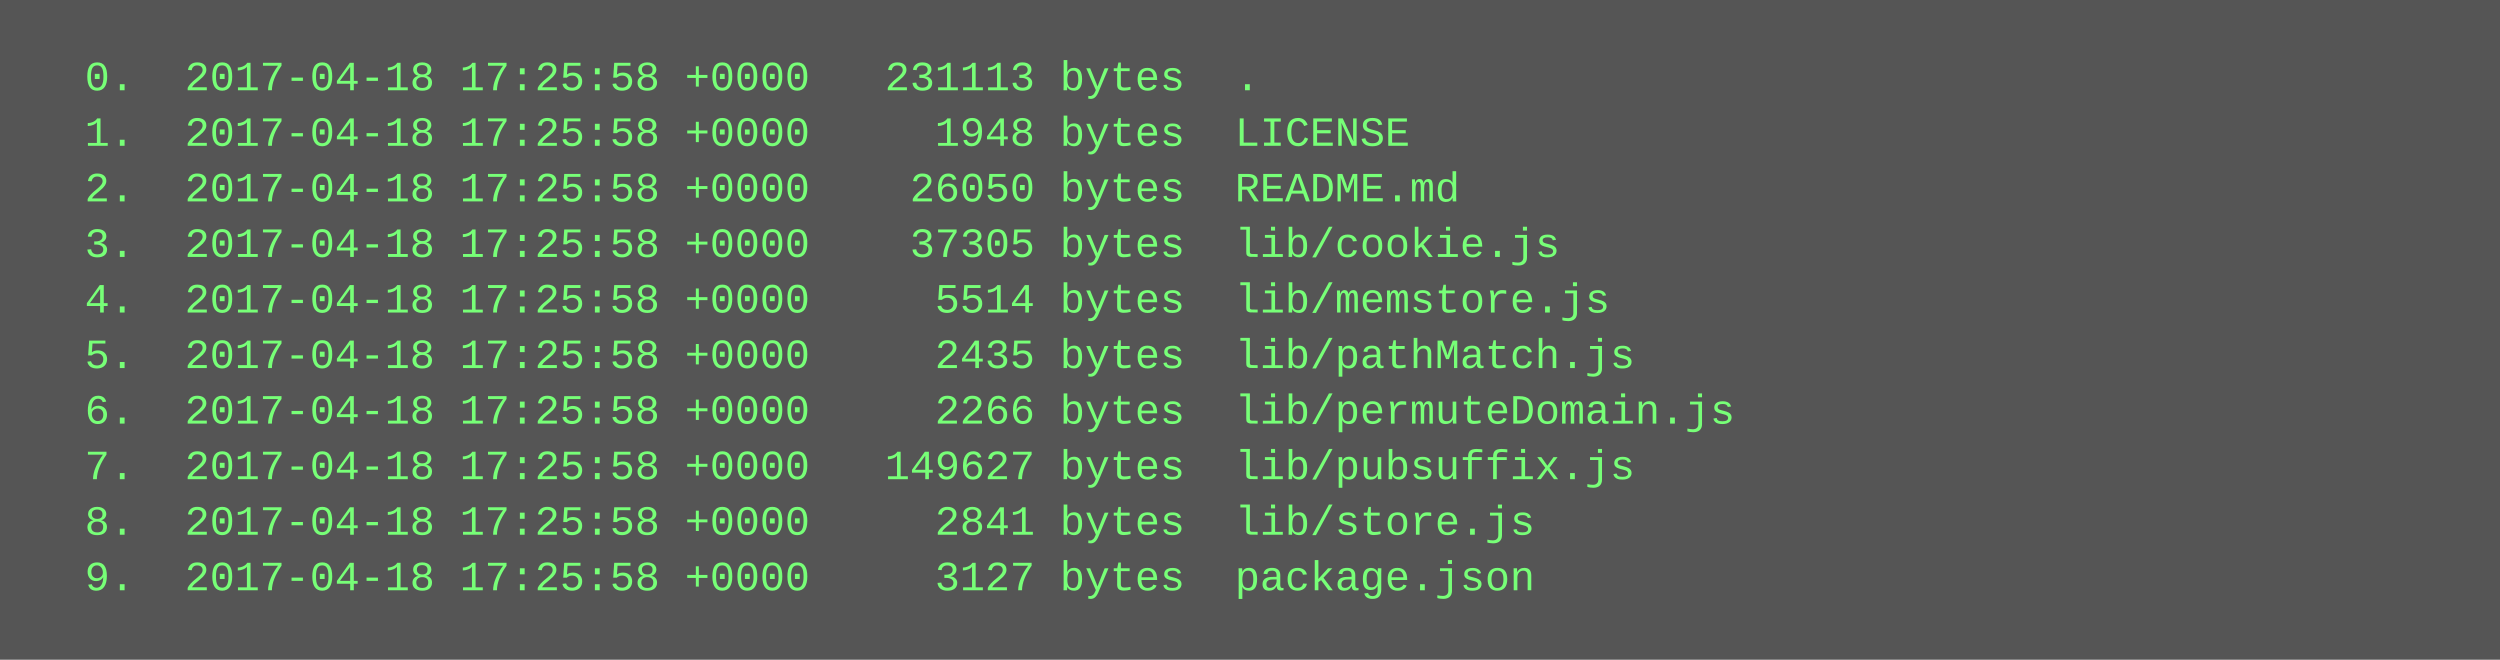
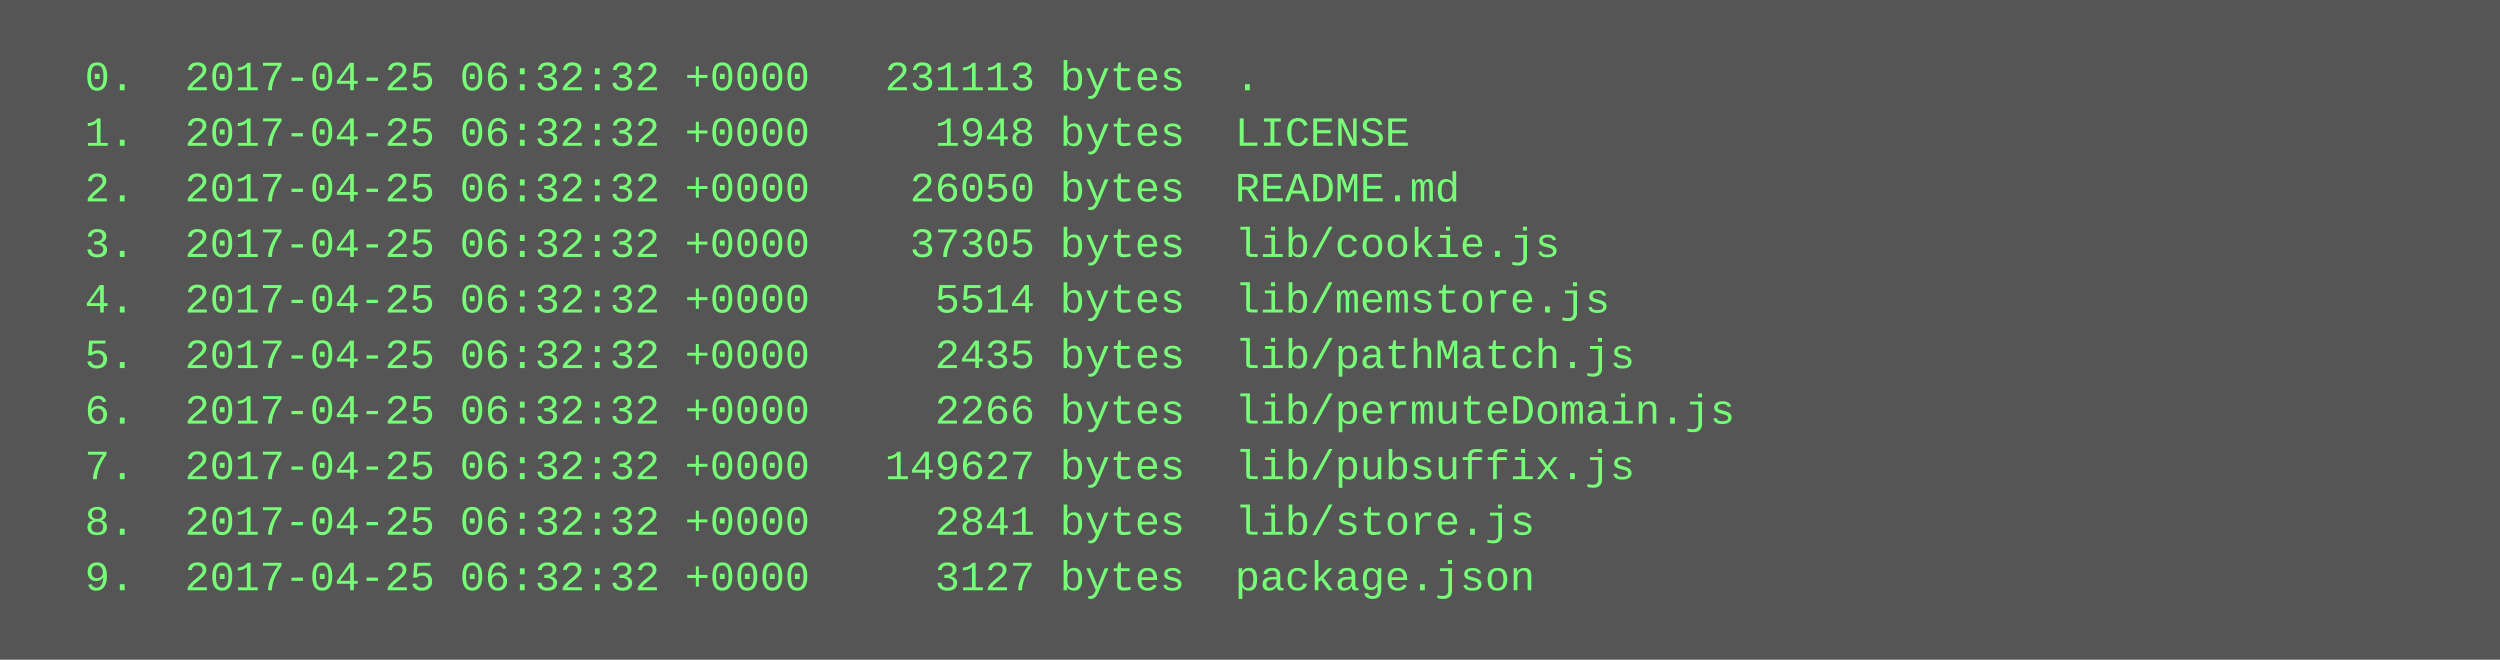
<svg xmlns="http://www.w3.org/2000/svg" height="190" width="720">
  <rect height="190" fill="#555" width="720" />
  <text fill="#7f7" font-family="Courier New" font-size="12" xml:space="preserve">
-     <tspan x="10" y="26">  0.  2017-04-18 17:25:58 +0000   231113 bytes  .</tspan>
-     <tspan x="10" y="42">  1.  2017-04-18 17:25:58 +0000     1948 bytes  LICENSE</tspan>
-     <tspan x="10" y="58">  2.  2017-04-18 17:25:58 +0000    26050 bytes  README.md</tspan>
-     <tspan x="10" y="74">  3.  2017-04-18 17:25:58 +0000    37305 bytes  lib/cookie.js</tspan>
-     <tspan x="10" y="90">  4.  2017-04-18 17:25:58 +0000     5514 bytes  lib/memstore.js</tspan>
-     <tspan x="10" y="106">  5.  2017-04-18 17:25:58 +0000     2435 bytes  lib/pathMatch.js</tspan>
-     <tspan x="10" y="122">  6.  2017-04-18 17:25:58 +0000     2266 bytes  lib/permuteDomain.js</tspan>
-     <tspan x="10" y="138">  7.  2017-04-18 17:25:58 +0000   149627 bytes  lib/pubsuffix.js</tspan>
-     <tspan x="10" y="154">  8.  2017-04-18 17:25:58 +0000     2841 bytes  lib/store.js</tspan>
-     <tspan x="10" y="170">  9.  2017-04-18 17:25:58 +0000     3127 bytes  package.json</tspan>
+     <tspan x="10" y="26">  0.  2017-04-25 06:32:32 +0000   231113 bytes  .</tspan>
+     <tspan x="10" y="42">  1.  2017-04-25 06:32:32 +0000     1948 bytes  LICENSE</tspan>
+     <tspan x="10" y="58">  2.  2017-04-25 06:32:32 +0000    26050 bytes  README.md</tspan>
+     <tspan x="10" y="74">  3.  2017-04-25 06:32:32 +0000    37305 bytes  lib/cookie.js</tspan>
+     <tspan x="10" y="90">  4.  2017-04-25 06:32:32 +0000     5514 bytes  lib/memstore.js</tspan>
+     <tspan x="10" y="106">  5.  2017-04-25 06:32:32 +0000     2435 bytes  lib/pathMatch.js</tspan>
+     <tspan x="10" y="122">  6.  2017-04-25 06:32:32 +0000     2266 bytes  lib/permuteDomain.js</tspan>
+     <tspan x="10" y="138">  7.  2017-04-25 06:32:32 +0000   149627 bytes  lib/pubsuffix.js</tspan>
+     <tspan x="10" y="154">  8.  2017-04-25 06:32:32 +0000     2841 bytes  lib/store.js</tspan>
+     <tspan x="10" y="170">  9.  2017-04-25 06:32:32 +0000     3127 bytes  package.json</tspan>
  </text>
</svg>
